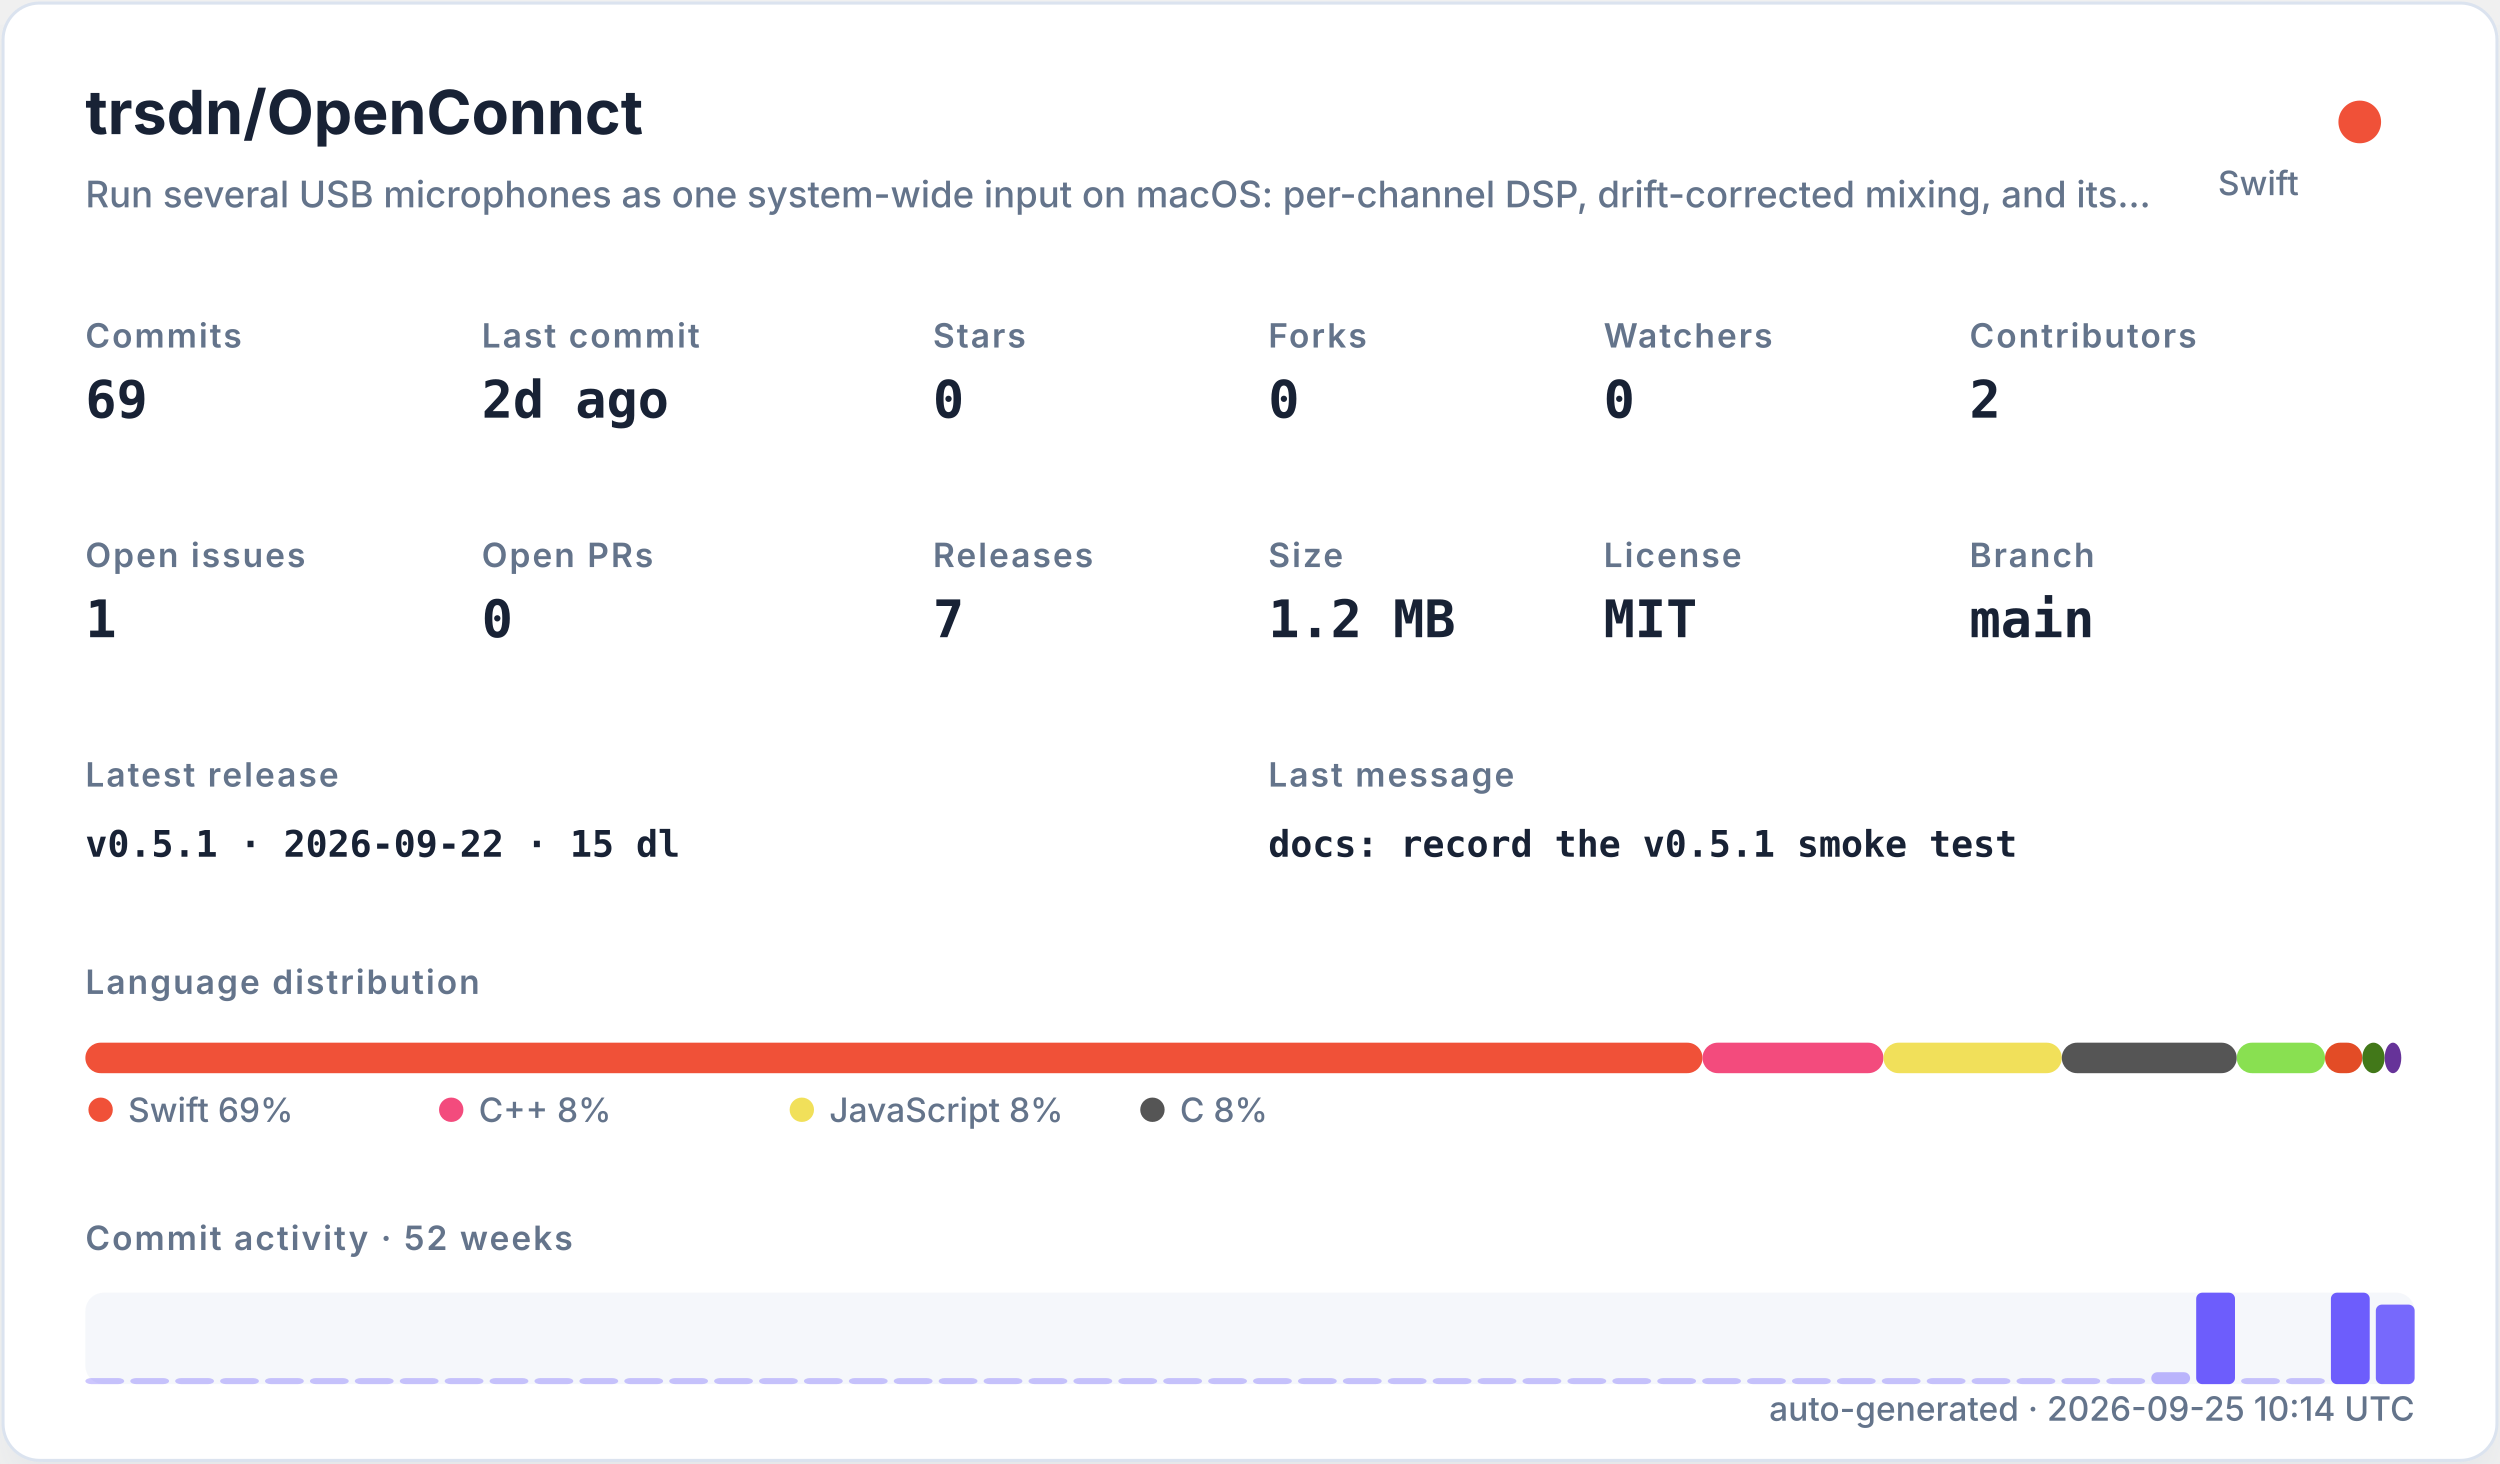
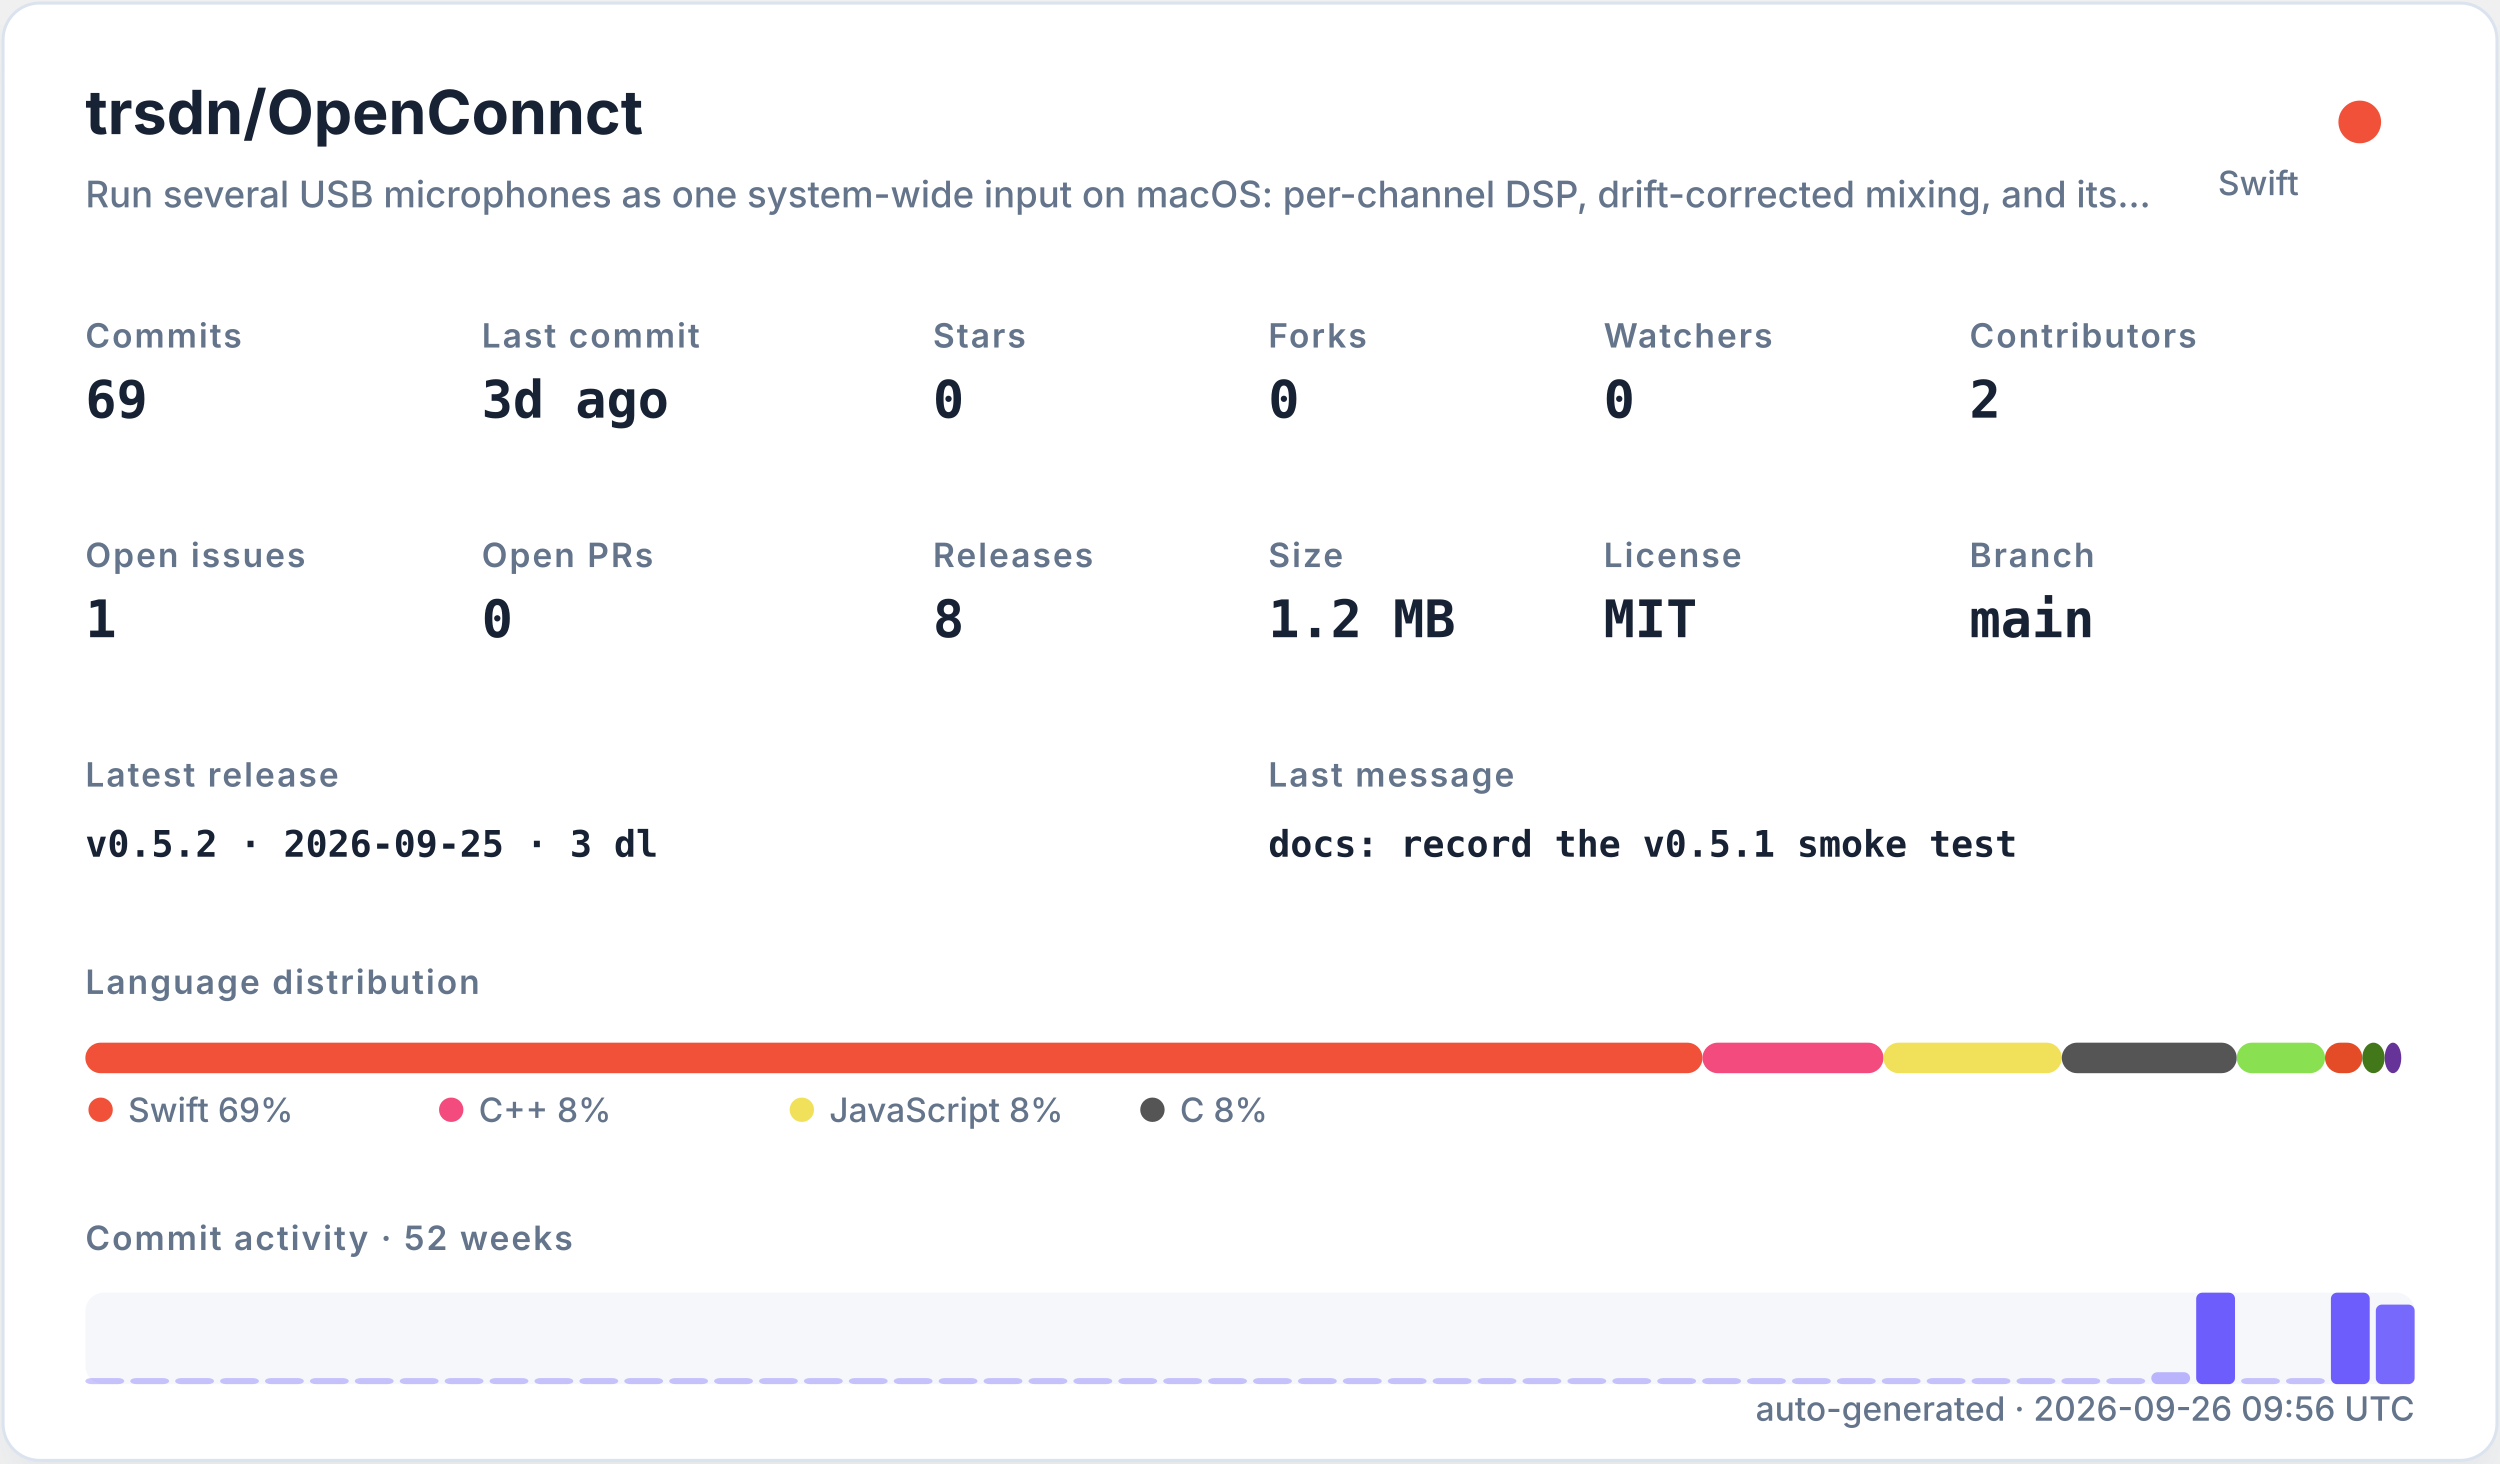
<svg xmlns="http://www.w3.org/2000/svg" width="820" height="480" viewBox="0 0 820 480" role="img">
  <defs>
    <filter id="shadow" x="-10%" y="-10%" width="120%" height="120%">
      <feDropShadow dx="0" dy="8" stdDeviation="10" flood-color="#94a3b8" flood-opacity="0.16" />
    </filter>
    <style>
    .title { font: 700 20px -apple-system,BlinkMacSystemFont,"Segoe UI",sans-serif; fill: #182235; }
    .subtitle { font: 500 12px -apple-system,BlinkMacSystemFont,"Segoe UI",sans-serif; fill: #64748b; }
    .label { font: 600 11px -apple-system,BlinkMacSystemFont,"Segoe UI",sans-serif; fill: #64748b; text-transform: uppercase; letter-spacing: .06em; }
    .value { font: 700 17px ui-monospace,SFMono-Regular,Menlo,monospace; fill: #182235; }
    .small { font: 500 11px -apple-system,BlinkMacSystemFont,"Segoe UI",sans-serif; fill: #64748b; }
    .tiny { font: 500 10px -apple-system,BlinkMacSystemFont,"Segoe UI",sans-serif; fill: #64748b; }
    .mono { font: 650 12px ui-monospace,SFMono-Regular,Menlo,monospace; fill: #182235; }
  </style>
  </defs>
  <rect x="1" y="1" width="818" height="478" rx="12" fill="#ffffff" stroke="#dbe3ef" filter="url(#shadow)" />
  <text x="28" y="44" class="title">trsdn/OpenConnct</text>
  <text x="28" y="68" class="subtitle">Run several USB microphones as one system-wide input on macOS: per-channel DSP, drift-corrected mixing, and its…</text>
  <circle cx="774" cy="40" r="7" fill="#F05138" />
  <text x="754" y="64" text-anchor="end" class="small">Swift</text>
  <text x="28" y="114" class="label">Commits</text>
  <text x="28" y="137" class="value">69</text>
  <text x="158" y="114" class="label">Last commit</text>
-   <text x="158" y="137" class="value">2d ago</text>
+   <text x="158" y="137" class="value">3d ago</text>
  <text x="306" y="114" class="label">Stars</text>
  <text x="306" y="137" class="value">0</text>
  <text x="416" y="114" class="label">Forks</text>
  <text x="416" y="137" class="value">0</text>
  <text x="526" y="114" class="label">Watchers</text>
  <text x="526" y="137" class="value">0</text>
  <text x="646" y="114" class="label">Contributors</text>
  <text x="646" y="137" class="value">2</text>
  <text x="28" y="186" class="label">Open issues</text>
  <text x="28" y="209" class="value">1</text>
  <text x="158" y="186" class="label">Open PRs</text>
  <text x="158" y="209" class="value">0</text>
  <text x="306" y="186" class="label">Releases</text>
-   <text x="306" y="209" class="value">7</text>
+   <text x="306" y="209" class="value">8</text>
  <text x="416" y="186" class="label">Size</text>
  <text x="416" y="209" class="value">1.2 MB</text>
  <text x="526" y="186" class="label">License</text>
  <text x="526" y="209" class="value">MIT</text>
  <text x="646" y="186" class="label">Branch</text>
  <text x="646" y="209" class="value">main</text>
  <text x="28" y="258" class="label">Latest release</text>
-   <text x="28" y="281" class="mono">v0.5.1 · 2026-09-22 · 15 dl</text>
+   <text x="28" y="281" class="mono">v0.5.2 · 2026-09-25 · 3 dl</text>
  <text x="416" y="258" class="label">Last message</text>
  <text x="416" y="281" class="mono">docs: record the v0.5.1 smoke test</text>
  <text x="28" y="326" class="label">Language distribution</text>
  <rect x="28.00" y="342" width="530.42" height="10" rx="5" fill="#F05138" />
  <rect x="558.42" y="342" width="59.36" height="10" rx="5" fill="#f34b7d" />
  <rect x="617.78" y="342" width="58.49" height="10" rx="5" fill="#f1e05a" />
  <rect x="676.27" y="342" width="57.38" height="10" rx="5" fill="#555555" />
  <rect x="733.66" y="342" width="28.95" height="10" rx="5" fill="#89e051" />
  <rect x="762.61" y="342" width="12.22" height="10" rx="5" fill="#e34c26" />
  <rect x="774.83" y="342" width="7.34" height="10" rx="5" fill="#427819" />
  <rect x="782.17" y="342" width="5.45" height="10" rx="5" fill="#663399" />
  <circle cx="33" cy="364" r="4" fill="#F05138" />
  <text x="42" y="368" class="small">Swift 69%</text>
  <circle cx="148" cy="364" r="4" fill="#f34b7d" />
  <text x="157" y="368" class="small">C++ 8%</text>
  <circle cx="263" cy="364" r="4" fill="#f1e05a" />
  <text x="272" y="368" class="small">JavaScript 8%</text>
  <circle cx="378" cy="364" r="4" fill="#555555" />
  <text x="387" y="368" class="small">C 8%</text>
  <text x="28" y="410" class="label">Commit activity · 52 weeks</text>
  <rect x="28" y="424" width="764" height="30" rx="6" fill="#e8edf5" opacity=".42" />
  <rect x="28.00" y="452.00" width="12.73" height="2.00" rx="2" fill="#6d5dfc" opacity="0.35" />
  <rect x="42.73" y="452.00" width="12.73" height="2.00" rx="2" fill="#6d5dfc" opacity="0.35" />
  <rect x="57.46" y="452.00" width="12.73" height="2.00" rx="2" fill="#6d5dfc" opacity="0.35" />
  <rect x="72.19" y="452.00" width="12.73" height="2.00" rx="2" fill="#6d5dfc" opacity="0.35" />
  <rect x="86.92" y="452.00" width="12.73" height="2.00" rx="2" fill="#6d5dfc" opacity="0.35" />
  <rect x="101.65" y="452.00" width="12.73" height="2.00" rx="2" fill="#6d5dfc" opacity="0.35" />
  <rect x="116.38" y="452.00" width="12.73" height="2.00" rx="2" fill="#6d5dfc" opacity="0.35" />
  <rect x="131.12" y="452.00" width="12.73" height="2.00" rx="2" fill="#6d5dfc" opacity="0.35" />
  <rect x="145.85" y="452.00" width="12.73" height="2.00" rx="2" fill="#6d5dfc" opacity="0.35" />
  <rect x="160.58" y="452.00" width="12.73" height="2.00" rx="2" fill="#6d5dfc" opacity="0.35" />
  <rect x="175.31" y="452.00" width="12.73" height="2.00" rx="2" fill="#6d5dfc" opacity="0.35" />
  <rect x="190.04" y="452.00" width="12.73" height="2.00" rx="2" fill="#6d5dfc" opacity="0.35" />
  <rect x="204.77" y="452.00" width="12.73" height="2.00" rx="2" fill="#6d5dfc" opacity="0.35" />
  <rect x="219.50" y="452.00" width="12.73" height="2.00" rx="2" fill="#6d5dfc" opacity="0.35" />
  <rect x="234.23" y="452.00" width="12.73" height="2.00" rx="2" fill="#6d5dfc" opacity="0.35" />
  <rect x="248.96" y="452.00" width="12.73" height="2.00" rx="2" fill="#6d5dfc" opacity="0.35" />
  <rect x="263.69" y="452.00" width="12.73" height="2.00" rx="2" fill="#6d5dfc" opacity="0.35" />
  <rect x="278.42" y="452.00" width="12.73" height="2.00" rx="2" fill="#6d5dfc" opacity="0.35" />
  <rect x="293.15" y="452.00" width="12.73" height="2.00" rx="2" fill="#6d5dfc" opacity="0.35" />
  <rect x="307.88" y="452.00" width="12.73" height="2.00" rx="2" fill="#6d5dfc" opacity="0.35" />
  <rect x="322.62" y="452.00" width="12.73" height="2.00" rx="2" fill="#6d5dfc" opacity="0.35" />
  <rect x="337.35" y="452.00" width="12.73" height="2.00" rx="2" fill="#6d5dfc" opacity="0.35" />
  <rect x="352.08" y="452.00" width="12.73" height="2.00" rx="2" fill="#6d5dfc" opacity="0.35" />
  <rect x="366.81" y="452.00" width="12.73" height="2.00" rx="2" fill="#6d5dfc" opacity="0.35" />
  <rect x="381.54" y="452.00" width="12.73" height="2.00" rx="2" fill="#6d5dfc" opacity="0.35" />
  <rect x="396.27" y="452.00" width="12.73" height="2.00" rx="2" fill="#6d5dfc" opacity="0.35" />
  <rect x="411.00" y="452.00" width="12.73" height="2.00" rx="2" fill="#6d5dfc" opacity="0.35" />
  <rect x="425.73" y="452.00" width="12.73" height="2.00" rx="2" fill="#6d5dfc" opacity="0.35" />
  <rect x="440.46" y="452.00" width="12.73" height="2.00" rx="2" fill="#6d5dfc" opacity="0.35" />
  <rect x="455.19" y="452.00" width="12.73" height="2.00" rx="2" fill="#6d5dfc" opacity="0.35" />
  <rect x="469.92" y="452.00" width="12.73" height="2.00" rx="2" fill="#6d5dfc" opacity="0.35" />
  <rect x="484.65" y="452.00" width="12.73" height="2.00" rx="2" fill="#6d5dfc" opacity="0.35" />
  <rect x="499.38" y="452.00" width="12.73" height="2.00" rx="2" fill="#6d5dfc" opacity="0.35" />
  <rect x="514.12" y="452.00" width="12.73" height="2.00" rx="2" fill="#6d5dfc" opacity="0.35" />
  <rect x="528.85" y="452.00" width="12.73" height="2.00" rx="2" fill="#6d5dfc" opacity="0.35" />
  <rect x="543.58" y="452.00" width="12.73" height="2.00" rx="2" fill="#6d5dfc" opacity="0.35" />
  <rect x="558.31" y="452.00" width="12.73" height="2.00" rx="2" fill="#6d5dfc" opacity="0.35" />
  <rect x="573.04" y="452.00" width="12.73" height="2.00" rx="2" fill="#6d5dfc" opacity="0.35" />
  <rect x="587.77" y="452.00" width="12.73" height="2.00" rx="2" fill="#6d5dfc" opacity="0.35" />
  <rect x="602.50" y="452.00" width="12.73" height="2.00" rx="2" fill="#6d5dfc" opacity="0.35" />
  <rect x="617.23" y="452.00" width="12.73" height="2.00" rx="2" fill="#6d5dfc" opacity="0.35" />
  <rect x="631.96" y="452.00" width="12.73" height="2.00" rx="2" fill="#6d5dfc" opacity="0.35" />
  <rect x="646.69" y="452.00" width="12.73" height="2.00" rx="2" fill="#6d5dfc" opacity="0.35" />
  <rect x="661.42" y="452.00" width="12.73" height="2.00" rx="2" fill="#6d5dfc" opacity="0.35" />
  <rect x="676.15" y="452.00" width="12.73" height="2.00" rx="2" fill="#6d5dfc" opacity="0.35" />
  <rect x="690.88" y="452.00" width="12.73" height="2.00" rx="2" fill="#6d5dfc" opacity="0.35" />
  <rect x="705.62" y="450.09" width="12.73" height="3.91" rx="2" fill="#6d5dfc" opacity="0.43" />
  <rect x="720.35" y="424.00" width="12.73" height="30.00" rx="2" fill="#6d5dfc" opacity="1.00" />
  <rect x="735.08" y="452.00" width="12.73" height="2.00" rx="2" fill="#6d5dfc" opacity="0.35" />
  <rect x="749.81" y="452.00" width="12.73" height="2.00" rx="2" fill="#6d5dfc" opacity="0.35" />
  <rect x="764.54" y="424.00" width="12.73" height="30.00" rx="2" fill="#6d5dfc" opacity="1.00" />
  <rect x="779.27" y="427.91" width="12.73" height="26.09" rx="2" fill="#6d5dfc" opacity="0.92" />
-   <text x="792" y="466" text-anchor="end" class="small">auto-generated · 2026-09-25 10:14 UTC</text>
+   <text x="792" y="466" text-anchor="end" class="small">auto-generated · 2026-09-26 09:56 UTC</text>
</svg>
